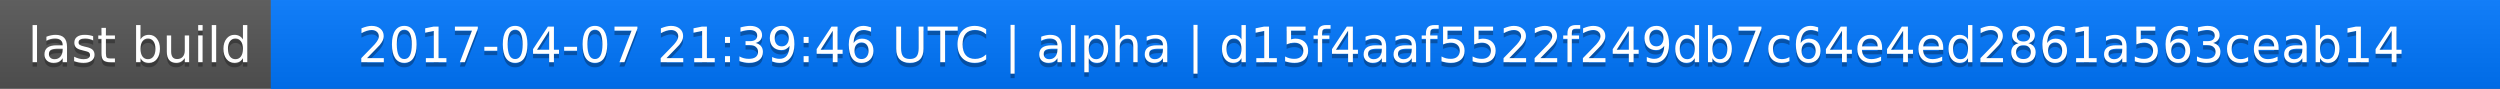
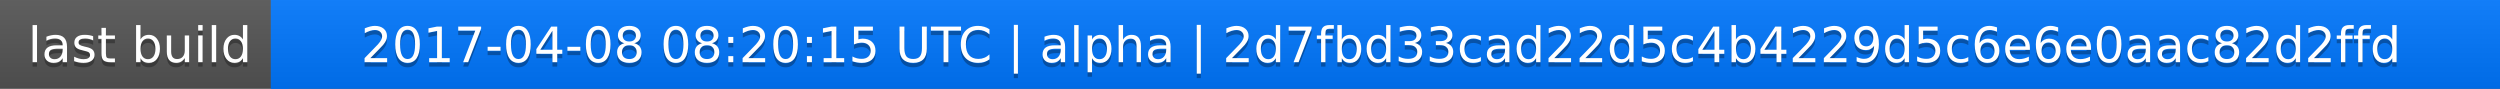
<svg xmlns="http://www.w3.org/2000/svg" width="563" height="20">
  <linearGradient id="a" x2="0" y2="100%">
    <stop offset="0" stop-color="#bbb" stop-opacity=".1" />
    <stop offset="1" stop-opacity=".1" />
  </linearGradient>
  <rect rx="0" width="563" height="20" fill="#555" />
  <rect rx="0" x="61" width="502" height="20" fill="#07f" />
  <path fill="#07f" d="M61 0h4v20h-4z" />
  <rect rx="0" width="563" height="20" fill="url(#a)" />
  <g fill="#fff" text-anchor="middle" font-family="DejaVu Sans,Verdana,Geneva,sans-serif" font-size="11">
    <text x="31.5" y="15" fill="#010101" fill-opacity=".3">last build</text>
    <text x="31.5" y="14">last build</text>
-     <text x="311" y="15" fill="#010101" fill-opacity=".3">2017-04-07 21:39:46 UTC | alpha | d15f4aaf5522f249db7c64e4ed2861a563ceab14</text>
-     <text x="311" y="14">2017-04-07 21:39:46 UTC | alpha | d15f4aaf5522f249db7c64e4ed2861a563ceab14</text>
+     <text x="311" y="15" fill="#010101" fill-opacity=".3">2017-04-08 08:20:15 UTC | alpha | 2d7fbd33cad22d5c4b4229d5c6e6e0aac82d2ffd</text>
+     <text x="311" y="14">2017-04-08 08:20:15 UTC | alpha | 2d7fbd33cad22d5c4b4229d5c6e6e0aac82d2ffd</text>
  </g>
</svg>
